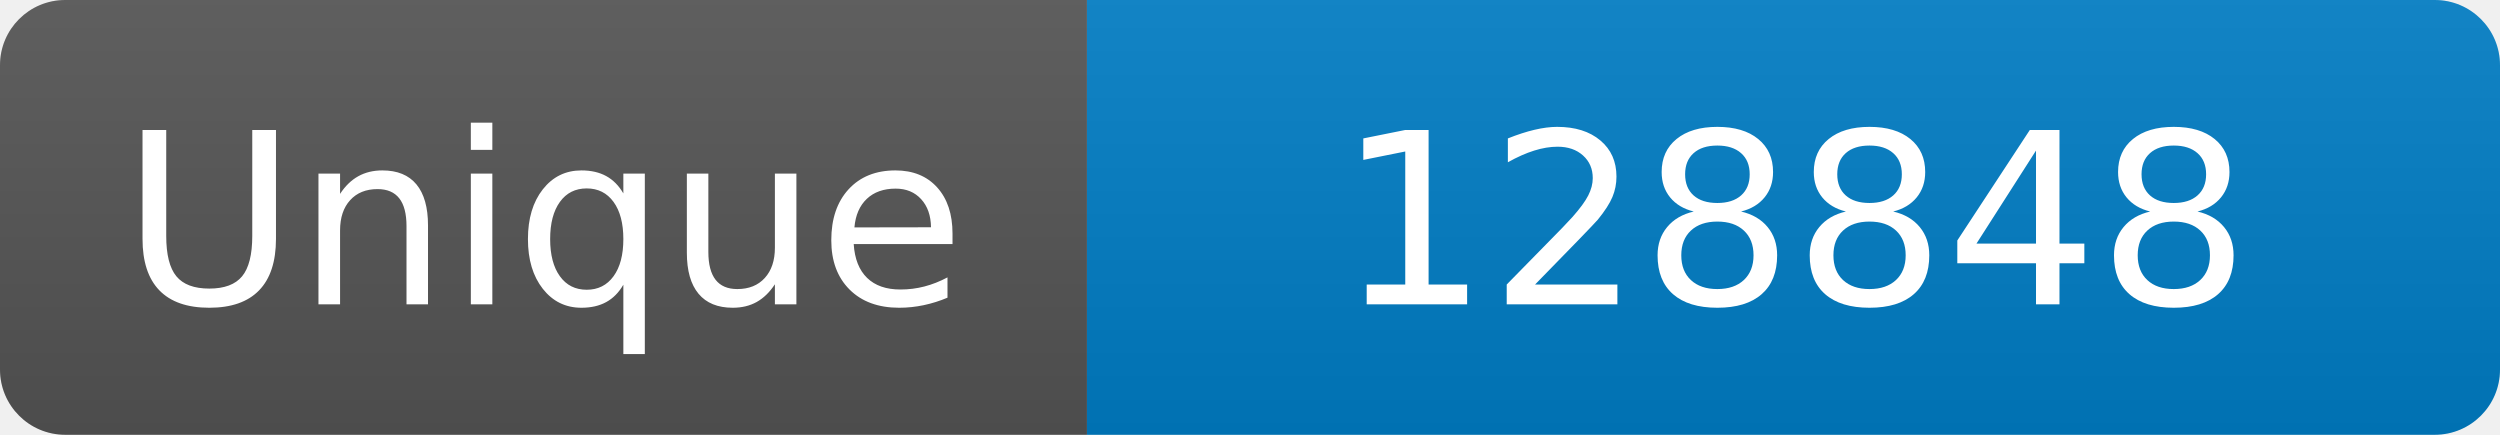
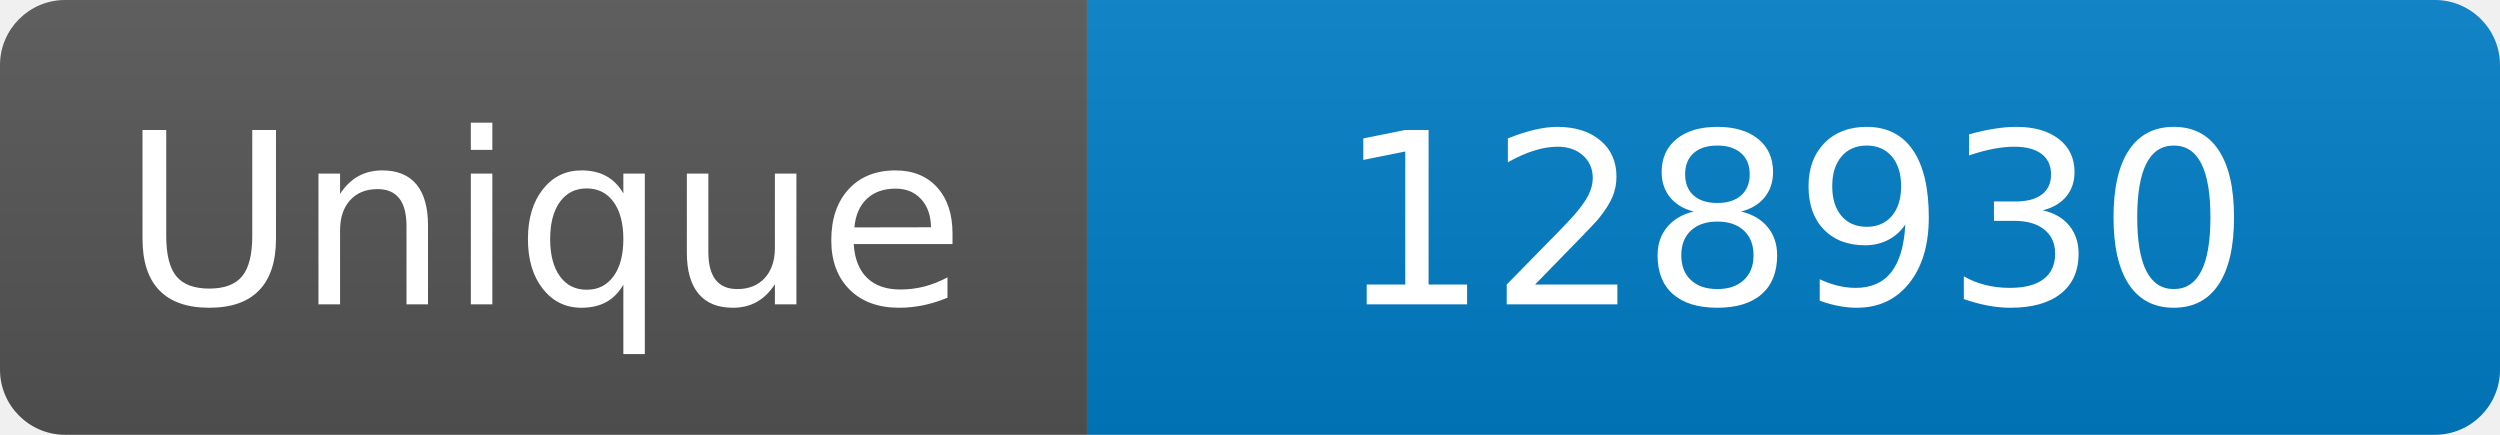
<svg xmlns="http://www.w3.org/2000/svg" width="115" height="20" role="img" aria-label="Maintained?: yes">
  <linearGradient id="s" x2="0" y2="100%">
    <stop offset="0" stop-color="#bbb" stop-opacity=".1" />
    <stop offset="1" stop-opacity=".1" />
  </linearGradient>
  <clipPath id="r">
    <rect width="115" height="20" rx="3" fill="#fff" />
  </clipPath>
  <g clip-path="url(#r)">
    <rect width="50" height="20" fill="#555" />
    <rect x="50" width="160" height="20" fill="#007ec6" />
    <rect width="115" height="20" fill="url(#s)" />
  </g>
  <g fill="#fff" text-anchor="middle" font-family="Verdana,Geneva,DejaVu Sans,sans-serif" font-size="110">
    <text x="250" y="140" transform="scale(.1)" fill="#fff">Unique</text>
-     <text x="825" y="140" transform="scale(.1)" fill="#fff">128848</text>
+     <text x="825" y="140" transform="scale(.1)" fill="#fff">128930</text>
  </g>
</svg>
